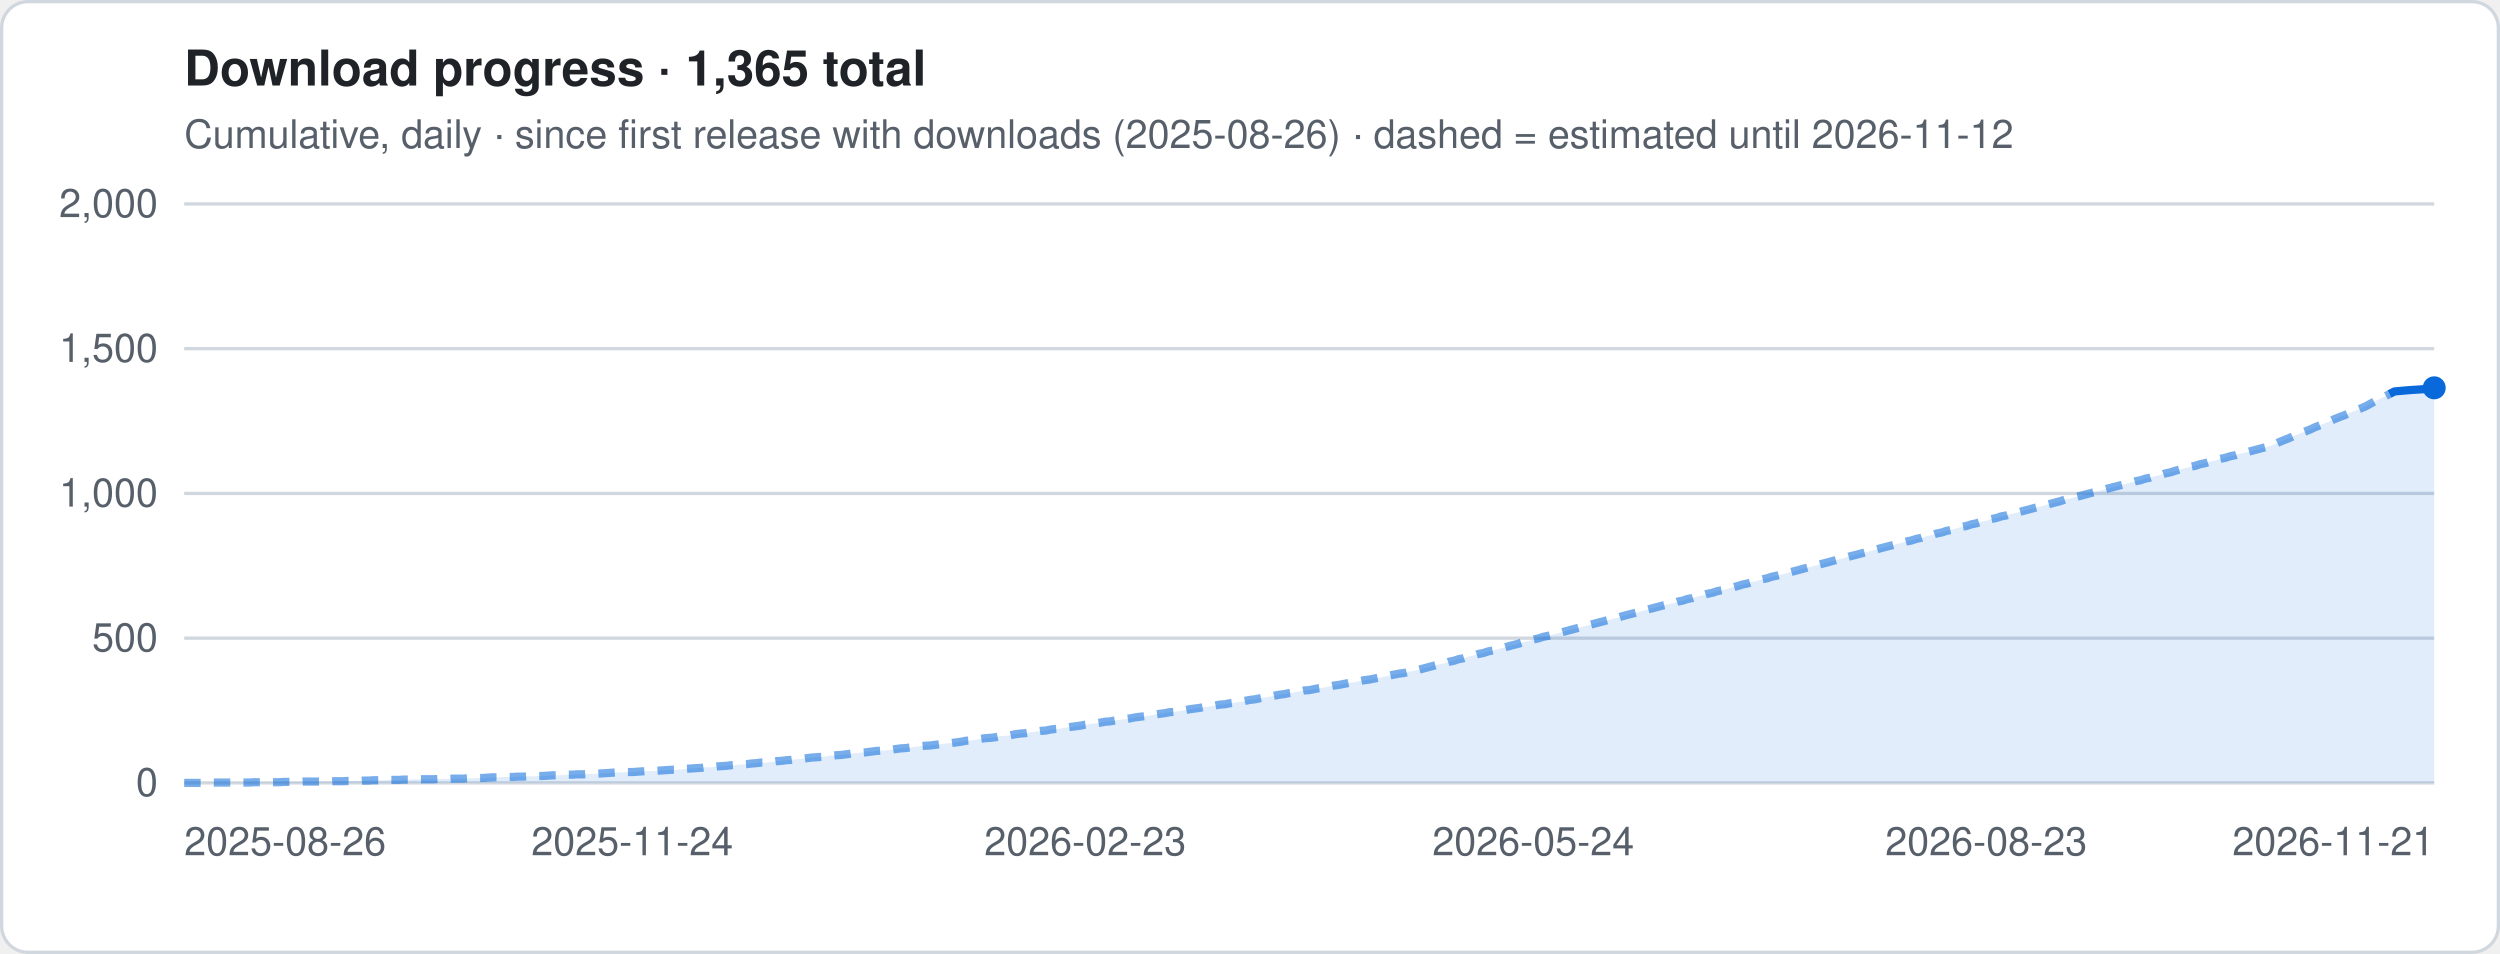
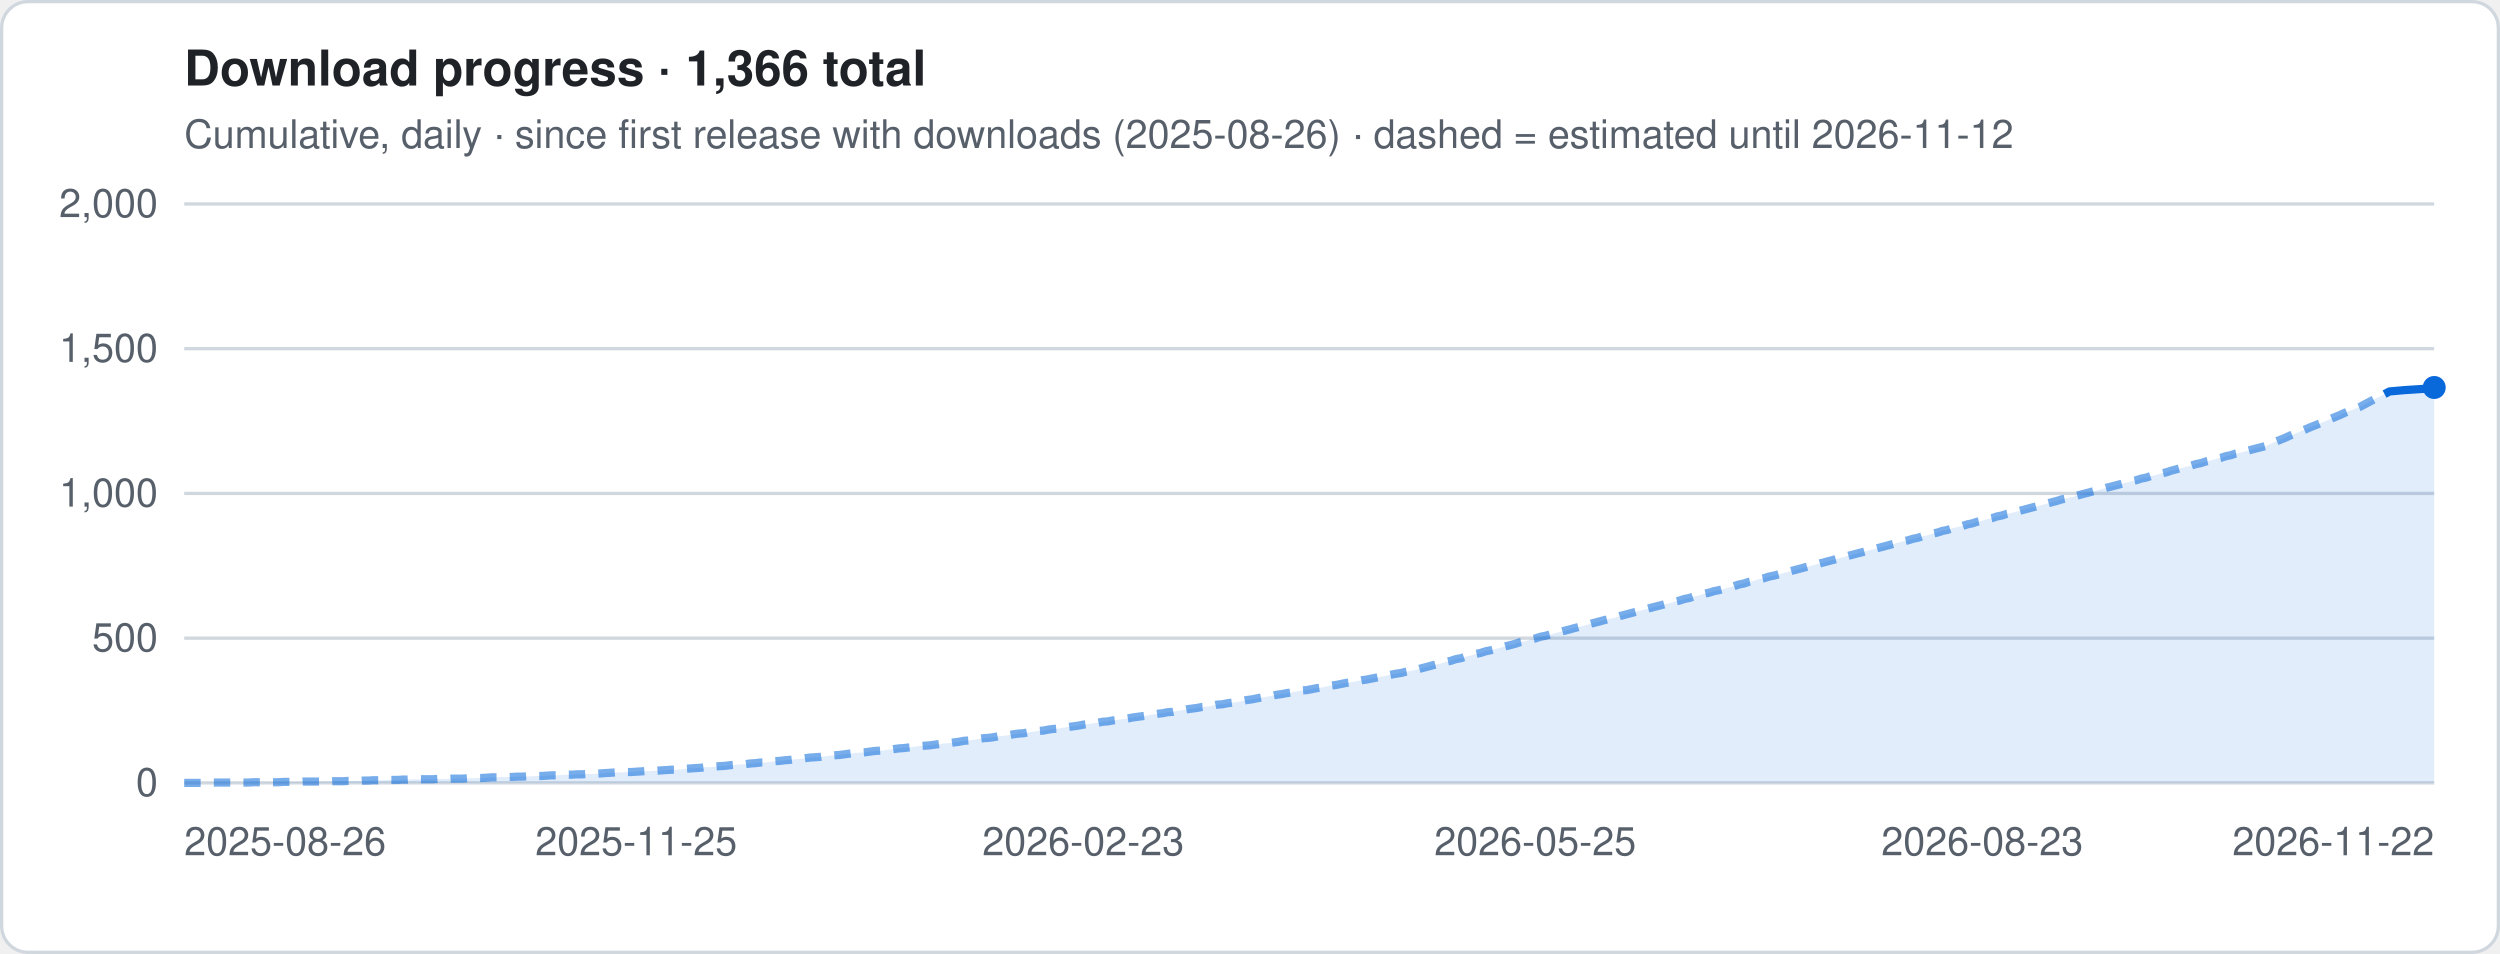
- <svg xmlns="http://www.w3.org/2000/svg" viewBox="0 0 760 290" width="760" height="290" role="img" aria-label="Download progress · 1,365 total">
+ <svg xmlns="http://www.w3.org/2000/svg" viewBox="0 0 760 290" width="760" height="290" role="img" aria-label="Download progress · 1,366 total">
  <style>
.t{font:12px -apple-system,Segoe UI,Helvetica,Arial,sans-serif;fill:#57606a}.h{font:600 15px -apple-system,Segoe UI,Helvetica,Arial,sans-serif;fill:#1f2328}
.g{stroke:#d0d7de;stroke-width:1}.ln{stroke:#0969da;stroke-width:2.5;stroke-linejoin:round;fill:none}
.es{stroke:#0969da;stroke-width:2.5;stroke-dasharray:5 4;opacity:.55;fill:none}
.a{fill:#0969da;opacity:.12}.b{fill:#0969da}.bg{fill:#fff;stroke:#d0d7de}
@media (prefers-color-scheme:dark){.t{fill:#9198a1}.h{fill:#f0f6fc}.g{stroke:#3d444d}.ln,.es{stroke:#4493f8}.a,.b{fill:#4493f8}.bg{fill:#0d1117;stroke:#3d444d}}
</style>
  <rect x=".5" y=".5" width="759" height="289" rx="8" class="bg" />
-   <text x="56" y="26" class="h">Download progress · 1,365 total</text>
+   <text x="56" y="26" class="h">Download progress · 1,366 total</text>
  <text x="56" y="45" class="t">Cumulative, daily · since first release with downloads (2025-08-26) · dashed = estimated until 2026-11-12</text>
  <line x1="56" x2="740" y1="238.0" y2="238.0" class="g" />
  <text x="48" y="242.0" class="t" text-anchor="end">0</text>
  <line x1="56" x2="740" y1="194.0" y2="194.0" class="g" />
  <text x="48" y="198.0" class="t" text-anchor="end">500</text>
  <line x1="56" x2="740" y1="150.0" y2="150.0" class="g" />
  <text x="48" y="154.0" class="t" text-anchor="end">1,000</text>
  <line x1="56" x2="740" y1="106.0" y2="106.0" class="g" />
  <text x="48" y="110.0" class="t" text-anchor="end">1,500</text>
  <line x1="56" x2="740" y1="62.0" y2="62.0" class="g" />
  <text x="48" y="66.0" class="t" text-anchor="end">2,000</text>
-   <polygon points="56.0,238 56.0,238.0 57.5,238.0 59.0,238.0 60.5,238.0 62.1,238.0 63.6,237.9 65.1,237.9 66.6,237.9 68.1,237.9 69.6,237.9 71.1,237.9 72.6,237.9 74.2,237.9 75.7,237.9 77.2,237.8 78.7,237.8 80.2,237.8 81.7,237.8 83.2,237.8 84.8,237.8 86.3,237.7 87.8,237.7 89.3,237.7 90.8,237.7 92.3,237.6 93.8,237.6 95.3,237.6 96.9,237.6 98.4,237.6 99.9,237.6 101.4,237.5 102.9,237.5 104.4,237.5 105.9,237.4 107.5,237.4 109.0,237.4 110.5,237.3 112.0,237.3 113.5,237.2 115.0,237.2 116.5,237.2 118.0,237.1 119.6,237.1 121.1,237.1 122.6,237.0 124.1,237.0 125.6,236.9 127.1,236.9 128.6,236.9 130.2,236.9 131.7,236.9 133.2,236.8 134.7,236.8 136.2,236.8 137.7,236.7 139.2,236.7 140.7,236.7 142.3,236.6 143.8,236.6 145.3,236.5 146.8,236.5 148.3,236.4 149.8,236.3 151.3,236.3 152.8,236.2 154.4,236.2 155.9,236.2 157.4,236.1 158.9,236.1 160.4,236.0 161.9,236.0 163.4,235.9 165.0,235.9 166.5,235.8 168.0,235.7 169.5,235.7 171.0,235.6 172.5,235.5 174.0,235.5 175.5,235.4 177.1,235.4 178.6,235.3 180.1,235.3 181.6,235.2 183.1,235.1 184.6,235.0 186.1,234.9 187.7,234.8 189.2,234.8 190.7,234.7 192.2,234.7 193.7,234.6 195.2,234.5 196.7,234.4 198.2,234.4 199.8,234.3 201.3,234.2 202.8,234.1 204.3,234.0 205.8,234.0 207.3,233.9 208.8,233.7 210.4,233.6 211.9,233.5 213.4,233.4 214.9,233.2 216.4,233.2 217.9,233.0 219.4,232.9 220.9,232.8 222.5,232.6 224.0,232.5 225.5,232.4 227.0,232.3 228.5,232.1 230.0,232.0 231.5,231.8 233.1,231.8 234.6,231.6 236.1,231.4 237.6,231.3 239.1,231.1 240.6,231.0 242.1,230.8 243.6,230.7 245.2,230.5 246.7,230.3 248.2,230.2 249.7,230.1 251.2,229.9 252.7,229.7 254.2,229.6 255.8,229.5 257.3,229.3 258.8,229.1 260.3,228.9 261.8,228.8 263.3,228.7 264.8,228.5 266.3,228.3 267.9,228.2 269.4,228.1 270.9,227.9 272.4,227.7 273.9,227.5 275.4,227.4 276.9,227.2 278.5,227.0 280.0,226.8 281.5,226.7 283.0,226.6 284.5,226.4 286.0,226.2 287.5,226.0 289.0,225.9 290.6,225.7 292.1,225.5 293.6,225.2 295.1,225.1 296.6,224.9 298.1,224.6 299.6,224.4 301.2,224.3 302.7,224.1 304.2,223.8 305.7,223.7 307.2,223.5 308.7,223.2 310.2,223.0 311.7,222.9 313.3,222.6 314.8,222.4 316.3,222.2 317.8,222.1 319.3,221.8 320.8,221.6 322.3,221.5 323.8,221.2 325.4,221.0 326.9,220.8 328.4,220.6 329.9,220.3 331.4,220.1 332.9,219.9 334.4,219.7 336.0,219.4 337.5,219.3 339.0,219.0 340.5,218.8 342.0,218.6 343.5,218.4 345.0,218.1 346.5,217.9 348.1,217.7 349.6,217.5 351.1,217.2 352.6,217.0 354.1,216.8 355.6,216.5 357.1,216.4 358.7,216.1 360.2,215.9 361.7,215.6 363.2,215.4 364.7,215.2 366.2,214.9 367.7,214.8 369.2,214.5 370.8,214.2 372.3,214.1 373.8,213.8 375.3,213.6 376.8,213.4 378.3,213.1 379.8,212.8 381.4,212.6 382.9,212.3 384.4,212.0 385.9,211.8 387.4,211.5 388.9,211.2 390.4,211.0 391.9,210.7 393.5,210.5 395.0,210.2 396.5,209.9 398.0,209.8 399.5,209.5 401.0,209.2 402.5,209.0 404.1,208.7 405.6,208.4 407.1,208.2 408.6,207.9 410.1,207.6 411.6,207.4 413.1,207.1 414.6,206.8 416.2,206.6 417.7,206.3 419.2,206.0 420.7,205.7 422.2,205.4 423.7,205.1 425.2,204.8 426.8,204.6 428.3,204.2 429.8,203.9 431.3,203.6 432.8,203.2 434.3,202.8 435.8,202.4 437.3,202.0 438.9,201.7 440.4,201.2 441.9,200.9 443.4,200.4 444.9,200.1 446.4,199.6 447.9,199.3 449.5,198.8 451.0,198.5 452.5,198.0 454.0,197.7 455.5,197.3 457.0,196.9 458.5,196.5 460.0,196.1 461.6,195.7 463.1,195.2 464.6,194.9 466.1,194.4 467.6,194.1 469.1,193.6 470.6,193.3 472.2,192.9 473.7,192.5 475.2,192.1 476.7,191.7 478.2,191.3 479.7,190.9 481.2,190.5 482.7,190.1 484.3,189.7 485.8,189.3 487.3,188.9 488.8,188.5 490.3,188.1 491.8,187.8 493.3,187.3 494.8,186.9 496.4,186.5 497.9,186.1 499.4,185.7 500.9,185.3 502.4,184.9 503.9,184.5 505.4,184.1 507.0,183.7 508.5,183.4 510.0,182.9 511.5,182.6 513.0,182.1 514.5,181.8 516.0,181.3 517.5,181.0 519.1,180.5 520.6,180.2 522.1,179.7 523.6,179.4 525.1,179.0 526.6,178.6 528.1,178.2 529.7,177.7 531.2,177.4 532.7,176.9 534.2,176.6 535.7,176.1 537.2,175.8 538.7,175.3 540.2,175.0 541.8,174.6 543.3,174.2 544.8,173.8 546.3,173.4 547.8,173.0 549.3,172.6 550.8,172.2 552.4,171.8 553.9,171.4 555.4,171.0 556.9,170.6 558.4,170.2 559.9,169.8 561.4,169.4 562.9,169.0 564.5,168.6 566.0,168.2 567.5,167.8 569.0,167.4 570.5,167.0 572.0,166.6 573.5,166.2 575.1,165.8 576.6,165.4 578.1,165.0 579.6,164.6 581.1,164.3 582.6,163.8 584.1,163.5 585.6,163.0 587.2,162.7 588.7,162.2 590.2,161.9 591.7,161.4 593.2,161.1 594.7,160.6 596.2,160.2 597.8,159.9 599.3,159.4 600.8,159.1 602.3,158.6 603.8,158.3 605.3,157.8 606.8,157.5 608.3,157.0 609.9,156.7 611.4,156.2 612.9,155.9 614.4,155.5 615.9,155.1 617.4,154.7 618.9,154.3 620.5,153.9 622.0,153.5 623.5,153.1 625.0,152.7 626.5,152.3 628.0,151.8 629.5,151.5 631.0,151.1 632.6,150.7 634.1,150.3 635.6,149.9 637.1,149.5 638.6,149.1 640.1,148.7 641.6,148.3 643.2,147.9 644.7,147.5 646.2,147.1 647.7,146.7 649.2,146.3 650.7,146.0 652.2,145.5 653.7,145.2 655.3,144.7 656.8,144.4 658.3,143.9 659.8,143.6 661.3,143.1 662.8,142.7 664.3,142.3 665.8,141.9 667.4,141.6 668.9,141.1 670.4,140.8 671.9,140.3 673.4,140.0 674.9,139.5 676.4,139.2 678.0,138.7 679.5,138.4 681.0,137.9 682.5,137.6 684.0,137.2 685.5,136.8 687.0,136.4 688.5,136.0 690.1,135.6 691.6,135.0 693.1,134.3 694.6,133.7 696.1,133.1 697.6,132.4 699.1,131.8 700.7,131.2 702.2,130.6 703.7,129.9 705.2,129.3 706.7,128.7 708.2,128.1 709.7,127.4 711.2,126.8 712.8,126.2 714.3,125.5 715.8,124.9 717.3,124.3 718.8,123.7 720.3,122.9 721.8,122.1 723.4,121.3 724.9,120.6 726.4,119.8 727.9,119.0 732.4,118.6 737.0,118.3 738.5,118.2 740.0,117.9 740.0,238" class="a" />
-   <polyline points="56.0,238.0 57.5,238.0 59.0,238.0 60.5,238.0 62.1,238.0 63.6,237.9 65.1,237.9 66.6,237.9 68.1,237.9 69.6,237.9 71.1,237.9 72.6,237.9 74.2,237.9 75.7,237.9 77.2,237.8 78.7,237.8 80.2,237.8 81.7,237.8 83.2,237.8 84.8,237.8 86.3,237.7 87.8,237.7 89.3,237.7 90.8,237.7 92.3,237.6 93.8,237.6 95.3,237.6 96.9,237.6 98.4,237.6 99.9,237.6 101.4,237.5 102.9,237.5 104.4,237.5 105.9,237.4 107.5,237.4 109.0,237.4 110.5,237.3 112.0,237.3 113.5,237.2 115.0,237.2 116.5,237.2 118.0,237.1 119.6,237.1 121.1,237.1 122.6,237.0 124.1,237.0 125.6,236.9 127.1,236.9 128.6,236.9 130.2,236.9 131.7,236.9 133.2,236.8 134.7,236.8 136.2,236.8 137.7,236.7 139.2,236.7 140.7,236.7 142.3,236.6 143.8,236.6 145.3,236.5 146.8,236.5 148.3,236.4 149.8,236.3 151.3,236.3 152.8,236.2 154.4,236.2 155.9,236.2 157.4,236.1 158.9,236.1 160.4,236.0 161.9,236.0 163.4,235.9 165.0,235.9 166.5,235.8 168.0,235.7 169.5,235.7 171.0,235.6 172.5,235.5 174.0,235.5 175.5,235.4 177.1,235.4 178.6,235.3 180.1,235.3 181.6,235.2 183.1,235.1 184.6,235.0 186.1,234.9 187.7,234.8 189.2,234.8 190.7,234.7 192.2,234.7 193.7,234.6 195.2,234.5 196.7,234.4 198.2,234.4 199.8,234.3 201.3,234.2 202.8,234.1 204.3,234.0 205.8,234.0 207.3,233.9 208.8,233.7 210.4,233.6 211.9,233.5 213.4,233.4 214.9,233.2 216.4,233.2 217.9,233.0 219.4,232.9 220.9,232.8 222.5,232.6 224.0,232.5 225.5,232.4 227.0,232.3 228.5,232.1 230.0,232.0 231.5,231.8 233.1,231.8 234.6,231.6 236.1,231.4 237.6,231.3 239.1,231.1 240.6,231.0 242.1,230.8 243.6,230.7 245.2,230.5 246.7,230.3 248.2,230.2 249.7,230.1 251.2,229.9 252.7,229.7 254.2,229.6 255.8,229.5 257.3,229.3 258.8,229.1 260.3,228.9 261.8,228.8 263.3,228.7 264.8,228.5 266.3,228.3 267.9,228.2 269.4,228.1 270.9,227.9 272.4,227.7 273.9,227.5 275.4,227.4 276.9,227.2 278.5,227.0 280.0,226.8 281.5,226.7 283.0,226.6 284.5,226.4 286.0,226.2 287.5,226.0 289.0,225.9 290.6,225.7 292.1,225.5 293.6,225.2 295.1,225.1 296.6,224.9 298.1,224.6 299.6,224.4 301.2,224.3 302.7,224.1 304.2,223.8 305.7,223.7 307.2,223.5 308.7,223.2 310.2,223.0 311.7,222.9 313.3,222.6 314.8,222.4 316.3,222.2 317.8,222.1 319.3,221.8 320.8,221.6 322.3,221.5 323.8,221.2 325.4,221.0 326.9,220.8 328.4,220.6 329.9,220.3 331.4,220.1 332.9,219.9 334.4,219.7 336.0,219.4 337.5,219.3 339.0,219.0 340.5,218.8 342.0,218.6 343.5,218.4 345.0,218.1 346.5,217.9 348.1,217.7 349.6,217.5 351.1,217.2 352.6,217.0 354.1,216.8 355.6,216.5 357.1,216.4 358.7,216.1 360.2,215.9 361.7,215.6 363.2,215.4 364.7,215.2 366.2,214.9 367.7,214.8 369.2,214.5 370.8,214.2 372.3,214.1 373.8,213.8 375.3,213.6 376.8,213.4 378.3,213.1 379.8,212.8 381.4,212.6 382.9,212.3 384.4,212.0 385.9,211.8 387.4,211.5 388.9,211.2 390.4,211.0 391.9,210.7 393.5,210.5 395.0,210.2 396.5,209.9 398.0,209.8 399.5,209.5 401.0,209.2 402.5,209.0 404.1,208.7 405.6,208.4 407.1,208.2 408.6,207.9 410.1,207.6 411.6,207.4 413.1,207.1 414.6,206.8 416.2,206.6 417.7,206.3 419.2,206.0 420.7,205.7 422.2,205.4 423.7,205.1 425.2,204.8 426.8,204.6 428.3,204.2 429.8,203.9 431.3,203.6 432.8,203.2 434.3,202.8 435.8,202.4 437.3,202.0 438.9,201.7 440.4,201.2 441.9,200.9 443.4,200.4 444.9,200.1 446.4,199.6 447.9,199.3 449.5,198.8 451.0,198.5 452.5,198.0 454.0,197.7 455.5,197.3 457.0,196.9 458.5,196.5 460.0,196.1 461.6,195.7 463.1,195.2 464.6,194.9 466.1,194.4 467.6,194.1 469.1,193.6 470.6,193.3 472.2,192.9 473.7,192.5 475.2,192.1 476.7,191.7 478.2,191.3 479.7,190.9 481.2,190.5 482.7,190.1 484.3,189.7 485.8,189.3 487.3,188.9 488.8,188.5 490.3,188.1 491.8,187.8 493.3,187.3 494.8,186.9 496.4,186.5 497.9,186.1 499.4,185.7 500.9,185.3 502.4,184.9 503.9,184.5 505.4,184.1 507.0,183.7 508.5,183.4 510.0,182.9 511.5,182.6 513.0,182.1 514.5,181.8 516.0,181.3 517.5,181.0 519.1,180.5 520.6,180.2 522.1,179.7 523.6,179.4 525.1,179.0 526.6,178.6 528.1,178.2 529.7,177.7 531.2,177.4 532.7,176.9 534.2,176.6 535.7,176.1 537.2,175.8 538.7,175.3 540.2,175.0 541.8,174.6 543.3,174.2 544.8,173.8 546.3,173.4 547.8,173.0 549.3,172.6 550.8,172.2 552.4,171.8 553.9,171.4 555.4,171.0 556.9,170.6 558.4,170.2 559.9,169.8 561.4,169.4 562.9,169.0 564.5,168.6 566.0,168.2 567.5,167.8 569.0,167.4 570.5,167.0 572.0,166.6 573.5,166.2 575.1,165.8 576.6,165.4 578.1,165.0 579.6,164.6 581.1,164.3 582.6,163.8 584.1,163.5 585.6,163.0 587.2,162.7 588.7,162.2 590.2,161.9 591.7,161.4 593.2,161.1 594.7,160.6 596.2,160.2 597.8,159.9 599.3,159.4 600.8,159.1 602.3,158.6 603.8,158.3 605.3,157.8 606.8,157.5 608.3,157.0 609.9,156.7 611.4,156.2 612.9,155.9 614.4,155.5 615.9,155.1 617.4,154.7 618.9,154.3 620.5,153.9 622.0,153.5 623.5,153.1 625.0,152.7 626.5,152.3 628.0,151.8 629.5,151.5 631.0,151.1 632.6,150.7 634.1,150.3 635.6,149.9 637.1,149.5 638.6,149.1 640.1,148.7 641.6,148.3 643.2,147.9 644.7,147.5 646.2,147.1 647.7,146.7 649.2,146.3 650.7,146.0 652.2,145.5 653.7,145.2 655.3,144.7 656.8,144.4 658.3,143.9 659.8,143.6 661.3,143.1 662.8,142.7 664.3,142.3 665.8,141.9 667.4,141.6 668.9,141.1 670.4,140.8 671.9,140.3 673.4,140.0 674.9,139.5 676.4,139.2 678.0,138.7 679.5,138.4 681.0,137.9 682.5,137.6 684.0,137.2 685.5,136.8 687.0,136.4 688.5,136.0 690.1,135.6 691.6,135.0 693.1,134.3 694.6,133.7 696.1,133.1 697.6,132.4 699.1,131.8 700.7,131.2 702.2,130.6 703.7,129.9 705.2,129.3 706.7,128.7 708.2,128.1 709.7,127.4 711.2,126.8 712.8,126.2 714.3,125.5 715.8,124.9 717.3,124.3 718.8,123.7 720.3,122.9 721.8,122.1 723.4,121.3 724.9,120.6 726.4,119.8" class="es" />
-   <polyline points="726.4,119.8 727.9,119.0 732.4,118.6 737.0,118.3 738.5,118.2 740.0,117.9" class="ln" />
-   <circle cx="740.0" cy="117.9" r="3.5" class="b" />
+   <polygon points="56.0,238 56.0,238.0 57.5,238.0 59.0,238.0 60.5,238.0 62.0,238.0 63.5,237.9 65.1,237.9 66.6,237.9 68.1,237.9 69.6,237.9 71.1,237.9 72.6,237.9 74.1,237.9 75.6,237.9 77.1,237.8 78.6,237.8 80.2,237.8 81.7,237.8 83.2,237.8 84.7,237.8 86.2,237.7 87.7,237.7 89.2,237.7 90.7,237.7 92.2,237.6 93.7,237.6 95.3,237.6 96.8,237.6 98.3,237.6 99.8,237.6 101.3,237.5 102.8,237.5 104.3,237.5 105.8,237.4 107.3,237.4 108.8,237.4 110.4,237.3 111.9,237.3 113.4,237.2 114.9,237.2 116.4,237.2 117.9,237.1 119.4,237.1 120.9,237.1 122.4,237.0 123.9,237.0 125.5,236.9 127.0,236.9 128.5,236.9 130.0,236.9 131.5,236.9 133.0,236.8 134.5,236.8 136.0,236.8 137.5,236.7 139.0,236.7 140.6,236.7 142.1,236.6 143.6,236.6 145.1,236.5 146.6,236.5 148.1,236.4 149.6,236.3 151.1,236.3 152.6,236.2 154.1,236.2 155.7,236.2 157.2,236.1 158.7,236.1 160.2,236.0 161.7,236.0 163.2,235.9 164.7,235.9 166.2,235.8 167.7,235.7 169.2,235.7 170.8,235.6 172.3,235.5 173.8,235.5 175.3,235.4 176.8,235.4 178.3,235.3 179.8,235.3 181.3,235.2 182.8,235.1 184.3,235.0 185.9,234.9 187.4,234.8 188.9,234.8 190.4,234.7 191.9,234.7 193.4,234.6 194.9,234.5 196.4,234.4 197.9,234.4 199.4,234.3 201.0,234.2 202.5,234.1 204.0,234.0 205.5,234.0 207.0,233.9 208.5,233.7 210.0,233.6 211.5,233.5 213.0,233.4 214.5,233.2 216.1,233.2 217.6,233.0 219.1,232.9 220.6,232.8 222.1,232.6 223.6,232.5 225.1,232.4 226.6,232.3 228.1,232.1 229.6,232.0 231.2,231.8 232.7,231.8 234.2,231.6 235.7,231.4 237.2,231.3 238.7,231.1 240.2,231.0 241.7,230.8 243.2,230.7 244.7,230.5 246.3,230.3 247.8,230.2 249.3,230.1 250.8,229.9 252.3,229.7 253.8,229.6 255.3,229.5 256.8,229.3 258.3,229.1 259.8,228.9 261.4,228.8 262.9,228.7 264.4,228.5 265.9,228.3 267.4,228.2 268.9,228.1 270.4,227.9 271.9,227.7 273.4,227.5 274.9,227.4 276.5,227.2 278.0,227.0 279.5,226.8 281.0,226.7 282.5,226.6 284.0,226.4 285.5,226.2 287.0,226.0 288.5,225.9 290.0,225.7 291.5,225.5 293.1,225.2 294.6,225.1 296.1,224.9 297.6,224.6 299.1,224.4 300.6,224.3 302.1,224.1 303.6,223.8 305.1,223.7 306.6,223.5 308.2,223.2 309.7,223.0 311.2,222.9 312.7,222.6 314.2,222.4 315.7,222.2 317.2,222.1 318.7,221.8 320.2,221.6 321.7,221.5 323.3,221.2 324.8,221.0 326.3,220.8 327.8,220.6 329.3,220.3 330.8,220.1 332.3,219.9 333.8,219.7 335.3,219.4 336.8,219.3 338.4,219.0 339.9,218.8 341.4,218.6 342.9,218.4 344.4,218.1 345.9,217.9 347.4,217.7 348.9,217.5 350.4,217.2 351.9,217.0 353.5,216.8 355.0,216.5 356.5,216.4 358.0,216.1 359.5,215.9 361.0,215.6 362.5,215.4 364.0,215.2 365.5,214.9 367.0,214.8 368.6,214.5 370.1,214.2 371.6,214.1 373.1,213.8 374.6,213.6 376.1,213.4 377.6,213.1 379.1,212.8 380.6,212.6 382.1,212.3 383.7,212.0 385.2,211.8 386.7,211.5 388.2,211.2 389.7,211.0 391.2,210.7 392.7,210.5 394.2,210.2 395.7,209.9 397.2,209.8 398.8,209.5 400.3,209.2 401.8,209.0 403.3,208.7 404.8,208.4 406.3,208.2 407.8,207.9 409.3,207.6 410.8,207.4 412.3,207.1 413.9,206.8 415.4,206.6 416.9,206.3 418.4,206.0 419.9,205.7 421.4,205.4 422.9,205.1 424.4,204.8 425.9,204.6 427.4,204.2 429.0,203.9 430.5,203.6 432.0,203.2 433.5,202.8 435.0,202.4 436.5,202.0 438.0,201.7 439.5,201.2 441.0,200.9 442.5,200.4 444.1,200.1 445.6,199.6 447.1,199.3 448.6,198.8 450.1,198.5 451.6,198.0 453.1,197.7 454.6,197.3 456.1,196.9 457.6,196.5 459.2,196.1 460.7,195.7 462.2,195.2 463.7,194.9 465.2,194.4 466.7,194.1 468.2,193.6 469.7,193.3 471.2,192.9 472.7,192.5 474.3,192.1 475.8,191.7 477.3,191.3 478.8,190.9 480.3,190.5 481.8,190.1 483.3,189.7 484.8,189.3 486.3,188.9 487.8,188.5 489.4,188.1 490.9,187.8 492.4,187.3 493.9,186.9 495.4,186.5 496.9,186.1 498.4,185.7 499.9,185.3 501.4,184.9 502.9,184.5 504.5,184.1 506.0,183.7 507.5,183.4 509.0,182.9 510.5,182.6 512.0,182.1 513.5,181.8 515.0,181.3 516.5,181.0 518.0,180.5 519.5,180.2 521.1,179.7 522.6,179.4 524.1,179.0 525.6,178.6 527.1,178.2 528.6,177.7 530.1,177.4 531.6,176.9 533.1,176.6 534.6,176.1 536.2,175.8 537.7,175.3 539.2,175.0 540.7,174.6 542.2,174.2 543.7,173.8 545.2,173.4 546.7,173.0 548.2,172.6 549.7,172.2 551.3,171.8 552.8,171.4 554.3,171.0 555.8,170.6 557.3,170.2 558.8,169.8 560.3,169.4 561.8,169.0 563.3,168.6 564.8,168.2 566.4,167.8 567.9,167.4 569.4,167.0 570.9,166.6 572.4,166.2 573.9,165.8 575.4,165.4 576.9,165.0 578.4,164.6 579.9,164.3 581.5,163.8 583.0,163.5 584.5,163.0 586.0,162.7 587.5,162.2 589.0,161.9 590.5,161.4 592.0,161.1 593.5,160.6 595.0,160.2 596.6,159.9 598.1,159.4 599.6,159.1 601.1,158.6 602.6,158.3 604.1,157.8 605.6,157.5 607.1,157.0 608.6,156.7 610.1,156.2 611.7,155.9 613.2,155.5 614.7,155.1 616.2,154.7 617.7,154.3 619.2,153.9 620.7,153.5 622.2,153.1 623.7,152.7 625.2,152.3 626.8,151.8 628.3,151.5 629.8,151.1 631.3,150.7 632.8,150.3 634.3,149.9 635.8,149.5 637.3,149.1 638.8,148.7 640.3,148.3 641.9,147.9 643.4,147.5 644.9,147.1 646.4,146.7 647.9,146.3 649.4,146.0 650.9,145.5 652.4,145.2 653.9,144.7 655.4,144.4 657.0,143.9 658.5,143.6 660.0,143.1 661.5,142.7 663.0,142.3 664.5,141.9 666.0,141.6 667.5,141.1 669.0,140.8 670.5,140.3 672.1,140.0 673.6,139.5 675.1,139.2 676.6,138.7 678.1,138.4 679.6,137.9 681.1,137.6 682.6,137.2 684.1,136.8 685.6,136.4 687.2,136.0 688.7,135.6 690.2,135.0 691.7,134.3 693.2,133.7 694.7,133.1 696.2,132.4 697.7,131.8 699.2,131.2 700.7,130.6 702.3,129.9 703.8,129.3 705.3,128.7 706.8,128.1 708.3,127.4 709.8,126.8 711.3,126.2 712.8,125.5 714.3,124.9 715.8,124.3 717.4,123.7 718.9,122.9 720.4,122.1 721.9,121.3 723.4,120.6 724.9,119.8 726.4,119.0 730.9,118.6 735.5,118.3 737.0,118.2 738.5,117.9 740.0,117.8 740.0,238" class="a" />
+   <polyline points="56.0,238.0 57.5,238.0 59.0,238.0 60.5,238.0 62.0,238.0 63.5,237.9 65.1,237.9 66.6,237.9 68.1,237.9 69.6,237.9 71.1,237.9 72.6,237.9 74.1,237.9 75.6,237.9 77.1,237.8 78.6,237.8 80.2,237.8 81.7,237.8 83.2,237.8 84.7,237.8 86.2,237.7 87.7,237.7 89.2,237.7 90.7,237.7 92.2,237.6 93.7,237.6 95.3,237.6 96.8,237.6 98.3,237.6 99.8,237.6 101.3,237.5 102.8,237.5 104.3,237.5 105.8,237.4 107.3,237.4 108.8,237.4 110.4,237.3 111.9,237.3 113.4,237.2 114.9,237.2 116.4,237.2 117.9,237.1 119.4,237.1 120.9,237.1 122.4,237.0 123.9,237.0 125.5,236.9 127.0,236.9 128.5,236.9 130.0,236.9 131.5,236.9 133.0,236.8 134.5,236.8 136.0,236.8 137.5,236.7 139.0,236.7 140.6,236.7 142.1,236.6 143.6,236.6 145.1,236.5 146.6,236.5 148.1,236.4 149.6,236.3 151.1,236.3 152.6,236.2 154.1,236.2 155.7,236.2 157.2,236.1 158.7,236.1 160.2,236.0 161.7,236.0 163.2,235.9 164.7,235.9 166.2,235.8 167.7,235.7 169.2,235.7 170.8,235.6 172.3,235.5 173.8,235.5 175.3,235.4 176.8,235.4 178.3,235.3 179.8,235.3 181.3,235.2 182.8,235.1 184.3,235.0 185.9,234.9 187.4,234.8 188.9,234.8 190.4,234.7 191.9,234.7 193.4,234.6 194.9,234.5 196.4,234.4 197.9,234.4 199.4,234.3 201.0,234.2 202.5,234.1 204.0,234.0 205.5,234.0 207.0,233.9 208.5,233.7 210.0,233.6 211.5,233.5 213.0,233.4 214.5,233.2 216.1,233.2 217.6,233.0 219.1,232.9 220.6,232.8 222.1,232.6 223.6,232.5 225.1,232.4 226.6,232.3 228.1,232.1 229.6,232.0 231.2,231.8 232.7,231.8 234.2,231.6 235.7,231.4 237.2,231.3 238.7,231.1 240.2,231.0 241.7,230.8 243.2,230.7 244.7,230.5 246.3,230.3 247.8,230.2 249.3,230.1 250.8,229.9 252.3,229.7 253.8,229.6 255.3,229.5 256.8,229.3 258.3,229.1 259.8,228.9 261.4,228.8 262.9,228.7 264.4,228.5 265.9,228.3 267.4,228.2 268.9,228.1 270.4,227.9 271.9,227.7 273.4,227.5 274.9,227.4 276.5,227.2 278.0,227.0 279.5,226.8 281.0,226.7 282.5,226.6 284.0,226.4 285.5,226.2 287.0,226.0 288.5,225.9 290.0,225.7 291.5,225.5 293.1,225.2 294.6,225.1 296.1,224.9 297.6,224.6 299.1,224.4 300.6,224.3 302.1,224.1 303.6,223.8 305.1,223.7 306.6,223.5 308.2,223.2 309.7,223.0 311.2,222.9 312.7,222.6 314.2,222.4 315.7,222.2 317.2,222.1 318.7,221.8 320.2,221.6 321.7,221.5 323.3,221.2 324.8,221.0 326.3,220.8 327.8,220.6 329.3,220.3 330.8,220.1 332.3,219.9 333.8,219.7 335.3,219.4 336.8,219.3 338.4,219.0 339.9,218.8 341.4,218.6 342.9,218.4 344.4,218.1 345.9,217.9 347.4,217.7 348.9,217.5 350.4,217.2 351.9,217.0 353.5,216.8 355.0,216.5 356.5,216.4 358.0,216.1 359.5,215.9 361.0,215.6 362.5,215.4 364.0,215.2 365.5,214.9 367.0,214.8 368.6,214.5 370.1,214.2 371.6,214.1 373.1,213.8 374.6,213.6 376.1,213.4 377.6,213.1 379.1,212.8 380.6,212.6 382.1,212.3 383.7,212.0 385.2,211.8 386.7,211.5 388.2,211.2 389.7,211.0 391.2,210.7 392.7,210.5 394.2,210.2 395.7,209.9 397.2,209.8 398.8,209.5 400.3,209.2 401.8,209.0 403.3,208.7 404.8,208.4 406.3,208.2 407.8,207.9 409.3,207.6 410.8,207.4 412.3,207.1 413.9,206.8 415.4,206.6 416.9,206.3 418.4,206.0 419.9,205.7 421.4,205.4 422.9,205.1 424.4,204.8 425.9,204.6 427.4,204.2 429.0,203.9 430.5,203.6 432.0,203.2 433.5,202.8 435.0,202.4 436.5,202.0 438.0,201.7 439.5,201.2 441.0,200.9 442.5,200.4 444.1,200.1 445.6,199.6 447.1,199.3 448.6,198.8 450.1,198.5 451.6,198.0 453.1,197.7 454.6,197.3 456.1,196.9 457.6,196.5 459.2,196.1 460.7,195.7 462.2,195.2 463.7,194.9 465.2,194.4 466.7,194.1 468.2,193.6 469.7,193.3 471.2,192.9 472.7,192.5 474.3,192.1 475.8,191.7 477.3,191.3 478.8,190.9 480.3,190.5 481.8,190.1 483.3,189.7 484.8,189.3 486.3,188.9 487.8,188.5 489.4,188.1 490.9,187.8 492.4,187.3 493.9,186.9 495.4,186.5 496.9,186.1 498.4,185.7 499.9,185.3 501.4,184.9 502.9,184.5 504.5,184.1 506.0,183.7 507.5,183.4 509.0,182.9 510.5,182.6 512.0,182.1 513.5,181.8 515.0,181.3 516.5,181.0 518.0,180.5 519.5,180.2 521.1,179.7 522.6,179.4 524.1,179.0 525.6,178.6 527.1,178.2 528.6,177.7 530.1,177.4 531.6,176.9 533.1,176.6 534.6,176.1 536.2,175.8 537.7,175.3 539.2,175.0 540.7,174.6 542.2,174.2 543.7,173.8 545.2,173.4 546.7,173.0 548.2,172.6 549.7,172.2 551.3,171.8 552.8,171.4 554.3,171.0 555.8,170.6 557.3,170.2 558.8,169.8 560.3,169.4 561.8,169.0 563.3,168.6 564.8,168.2 566.4,167.8 567.9,167.4 569.4,167.0 570.9,166.6 572.4,166.2 573.9,165.8 575.4,165.4 576.9,165.0 578.4,164.6 579.9,164.3 581.5,163.8 583.0,163.5 584.5,163.0 586.0,162.7 587.5,162.2 589.0,161.9 590.5,161.4 592.0,161.1 593.5,160.6 595.0,160.2 596.6,159.9 598.1,159.4 599.6,159.1 601.1,158.6 602.6,158.3 604.1,157.8 605.6,157.5 607.1,157.0 608.6,156.7 610.1,156.2 611.7,155.9 613.2,155.5 614.7,155.1 616.2,154.7 617.7,154.3 619.2,153.9 620.7,153.5 622.2,153.1 623.7,152.7 625.2,152.3 626.8,151.8 628.3,151.5 629.8,151.1 631.3,150.7 632.8,150.3 634.3,149.9 635.8,149.5 637.3,149.1 638.8,148.7 640.3,148.3 641.9,147.9 643.4,147.5 644.9,147.1 646.4,146.7 647.9,146.3 649.4,146.0 650.9,145.5 652.4,145.2 653.9,144.7 655.4,144.4 657.0,143.9 658.5,143.6 660.0,143.1 661.5,142.7 663.0,142.3 664.5,141.9 666.0,141.6 667.5,141.1 669.0,140.8 670.5,140.3 672.1,140.0 673.6,139.5 675.1,139.2 676.6,138.7 678.1,138.4 679.6,137.9 681.1,137.6 682.6,137.2 684.1,136.8 685.6,136.4 687.2,136.0 688.7,135.6 690.2,135.0 691.7,134.3 693.2,133.7 694.7,133.1 696.2,132.4 697.7,131.8 699.2,131.2 700.7,130.6 702.3,129.9 703.8,129.3 705.3,128.7 706.8,128.1 708.3,127.4 709.8,126.8 711.3,126.2 712.8,125.5 714.3,124.9 715.8,124.3 717.4,123.7 718.9,122.9 720.4,122.1 721.9,121.3 723.4,120.6 724.9,119.8" class="es" />
+   <polyline points="724.9,119.8 726.4,119.0 730.9,118.6 735.5,118.3 737.0,118.2 738.5,117.9 740.0,117.8" class="ln" />
+   <circle cx="740.0" cy="117.8" r="3.5" class="b" />
  <text x="56.0" y="260" class="t" text-anchor="start">2025-08-26</text>
-   <text x="192.2" y="260" class="t" text-anchor="middle">2025-11-24</text>
-   <text x="329.9" y="260" class="t" text-anchor="middle">2026-02-23</text>
-   <text x="466.1" y="260" class="t" text-anchor="middle">2026-05-24</text>
-   <text x="603.8" y="260" class="t" text-anchor="middle">2026-08-23</text>
-   <text x="740.0" y="260" class="t" text-anchor="end">2026-11-21</text>
+   <text x="193.4" y="260" class="t" text-anchor="middle">2025-11-25</text>
+   <text x="329.3" y="260" class="t" text-anchor="middle">2026-02-23</text>
+   <text x="466.7" y="260" class="t" text-anchor="middle">2026-05-25</text>
+   <text x="602.6" y="260" class="t" text-anchor="middle">2026-08-23</text>
+   <text x="740.0" y="260" class="t" text-anchor="end">2026-11-22</text>
</svg>
